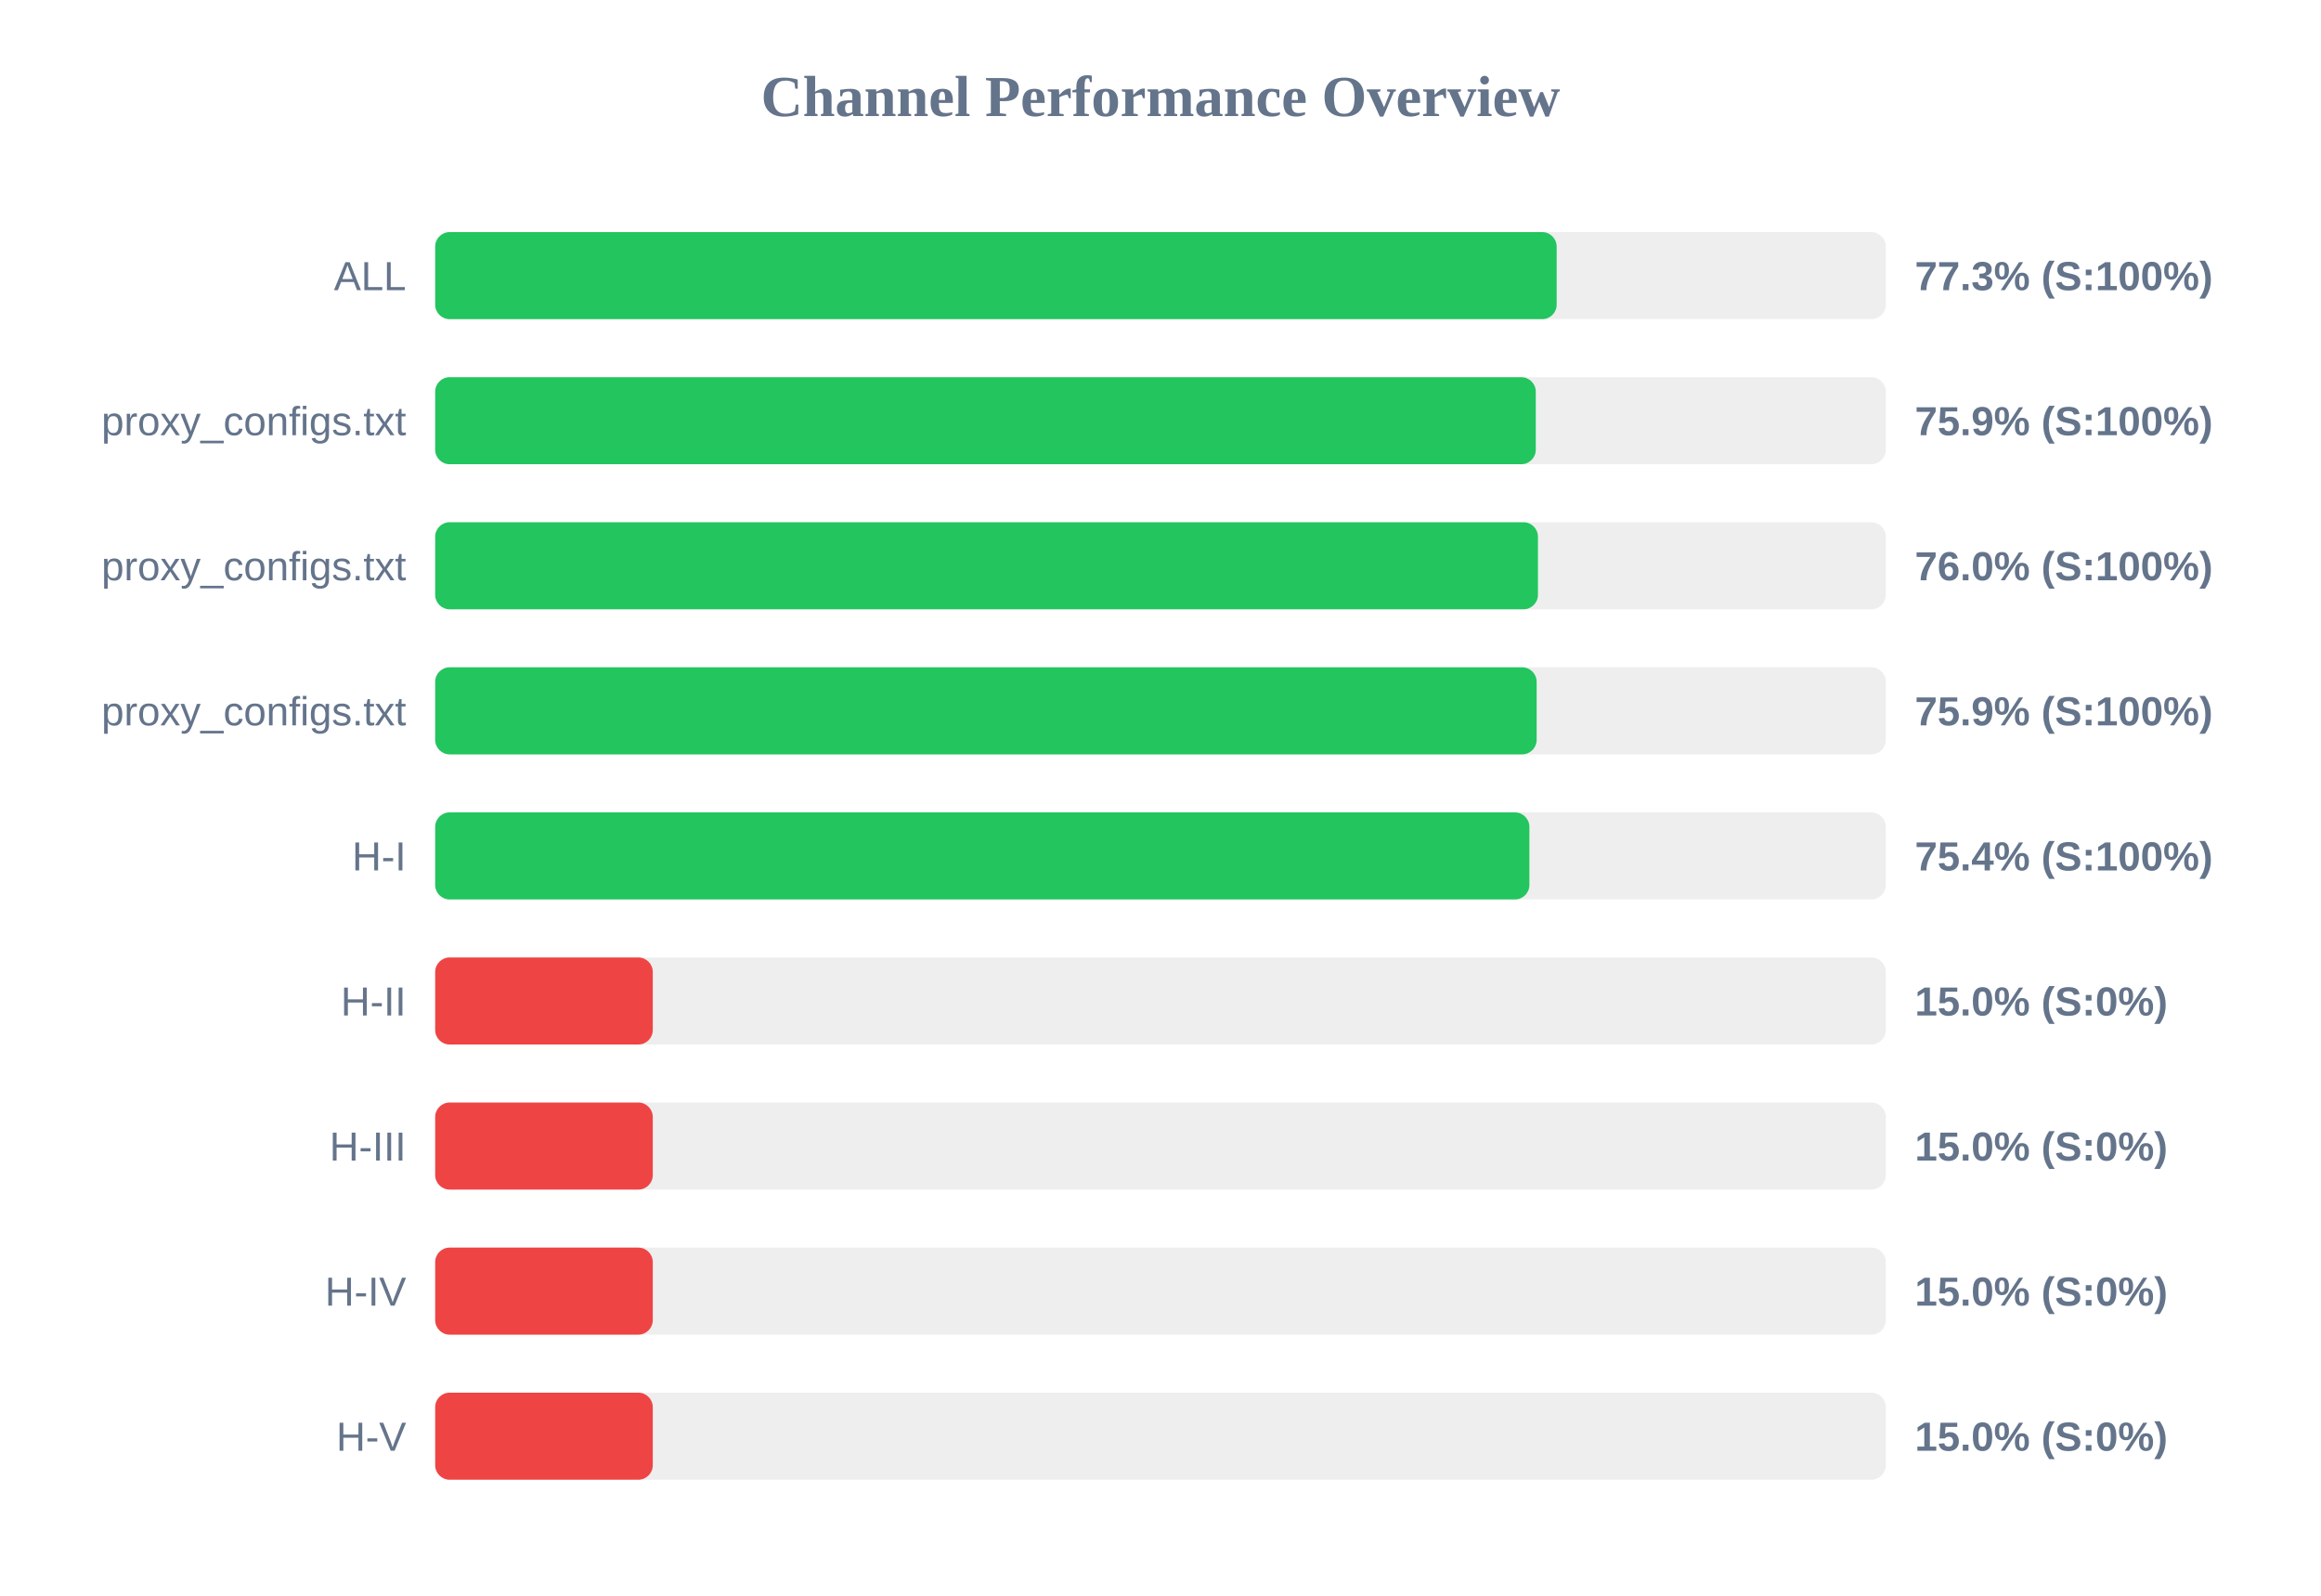
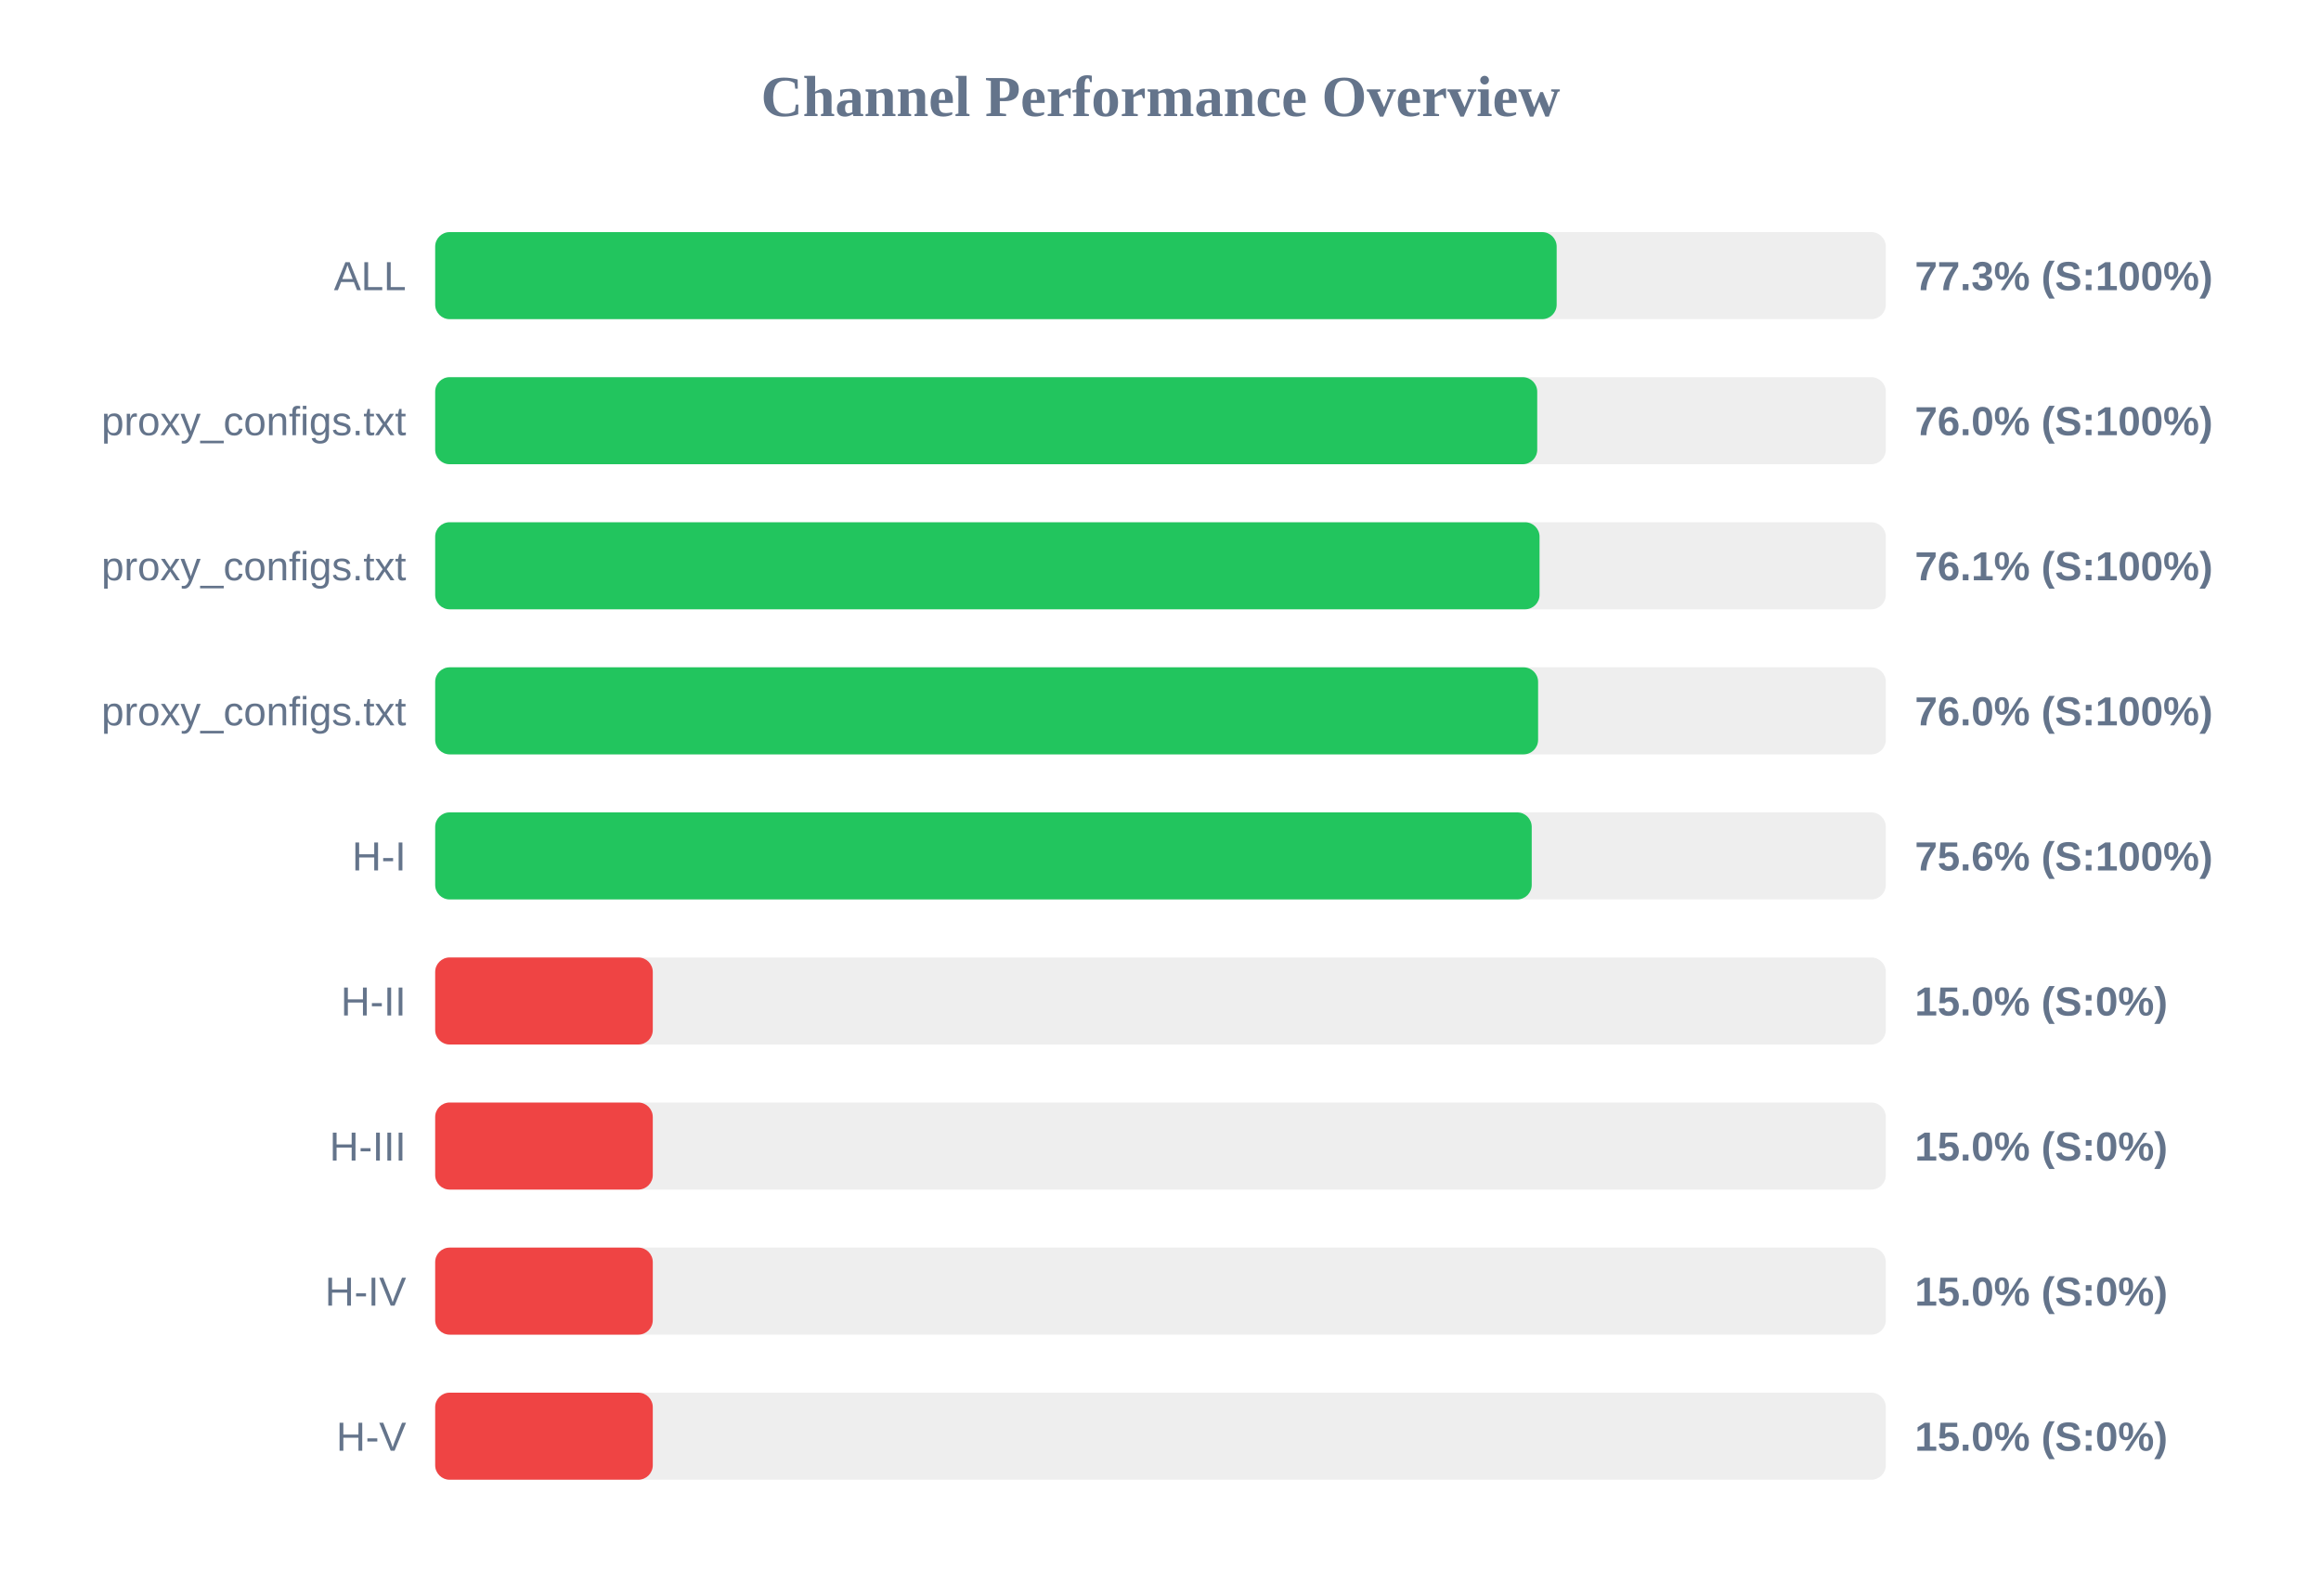
<svg xmlns="http://www.w3.org/2000/svg" width="800" height="550" version="1.1">
  <style>
        .row { font: 14px Arial; fill: #64748b; }
        .score { font: bold 14px Arial; fill: #64748b; }
    </style>
  <text x="400" y="40" text-anchor="middle" font-size="20px" font-weight="bold" fill="#64748b">Channel Performance Overview</text>
  <rect x="150" y="80" width="500" height="30" fill="#eee" rx="5" />
  <rect x="150" y="80" width="386.55" height="30" fill="#22c55e" rx="5" />
  <text x="140" y="100" text-anchor="end" class="row">ALL</text>
  <text x="660" y="100" text-anchor="start" class="score">77.3% (S:100%)</text>
  <rect x="150" y="130" width="500" height="30" fill="#eee" rx="5" />
-   <rect x="150" y="130" width="379.35" height="30" fill="#22c55e" rx="5" />
+   <rect x="150" y="130" width="379.85" height="30" fill="#22c55e" rx="5" />
  <text x="140" y="150" text-anchor="end" class="row">proxy_configs.txt</text>
-   <text x="660" y="150" text-anchor="start" class="score">75.9% (S:100%)</text>
+   <text x="660" y="150" text-anchor="start" class="score">76.0% (S:100%)</text>
  <rect x="150" y="180" width="500" height="30" fill="#eee" rx="5" />
-   <rect x="150" y="180" width="380.1" height="30" fill="#22c55e" rx="5" />
+   <rect x="150" y="180" width="380.65" height="30" fill="#22c55e" rx="5" />
  <text x="140" y="200" text-anchor="end" class="row">proxy_configs.txt</text>
-   <text x="660" y="200" text-anchor="start" class="score">76.0% (S:100%)</text>
+   <text x="660" y="200" text-anchor="start" class="score">76.1% (S:100%)</text>
  <rect x="150" y="230" width="500" height="30" fill="#eee" rx="5" />
-   <rect x="150" y="230" width="379.65" height="30" fill="#22c55e" rx="5" />
+   <rect x="150" y="230" width="380.15" height="30" fill="#22c55e" rx="5" />
  <text x="140" y="250" text-anchor="end" class="row">proxy_configs.txt</text>
-   <text x="660" y="250" text-anchor="start" class="score">75.9% (S:100%)</text>
+   <text x="660" y="250" text-anchor="start" class="score">76.0% (S:100%)</text>
  <rect x="150" y="280" width="500" height="30" fill="#eee" rx="5" />
-   <rect x="150" y="280" width="377.15" height="30" fill="#22c55e" rx="5" />
+   <rect x="150" y="280" width="377.95" height="30" fill="#22c55e" rx="5" />
  <text x="140" y="300" text-anchor="end" class="row">H-I</text>
-   <text x="660" y="300" text-anchor="start" class="score">75.4% (S:100%)</text>
+   <text x="660" y="300" text-anchor="start" class="score">75.6% (S:100%)</text>
  <rect x="150" y="330" width="500" height="30" fill="#eee" rx="5" />
  <rect x="150" y="330" width="75.0" height="30" fill="#ef4444" rx="5" />
  <text x="140" y="350" text-anchor="end" class="row">H-II</text>
  <text x="660" y="350" text-anchor="start" class="score">15.0% (S:0%)</text>
  <rect x="150" y="380" width="500" height="30" fill="#eee" rx="5" />
  <rect x="150" y="380" width="75.0" height="30" fill="#ef4444" rx="5" />
  <text x="140" y="400" text-anchor="end" class="row">H-III</text>
  <text x="660" y="400" text-anchor="start" class="score">15.0% (S:0%)</text>
  <rect x="150" y="430" width="500" height="30" fill="#eee" rx="5" />
  <rect x="150" y="430" width="75.0" height="30" fill="#ef4444" rx="5" />
  <text x="140" y="450" text-anchor="end" class="row">H-IV</text>
  <text x="660" y="450" text-anchor="start" class="score">15.0% (S:0%)</text>
  <rect x="150" y="480" width="500" height="30" fill="#eee" rx="5" />
  <rect x="150" y="480" width="75.0" height="30" fill="#ef4444" rx="5" />
  <text x="140" y="500" text-anchor="end" class="row">H-V</text>
  <text x="660" y="500" text-anchor="start" class="score">15.0% (S:0%)</text>
</svg>
